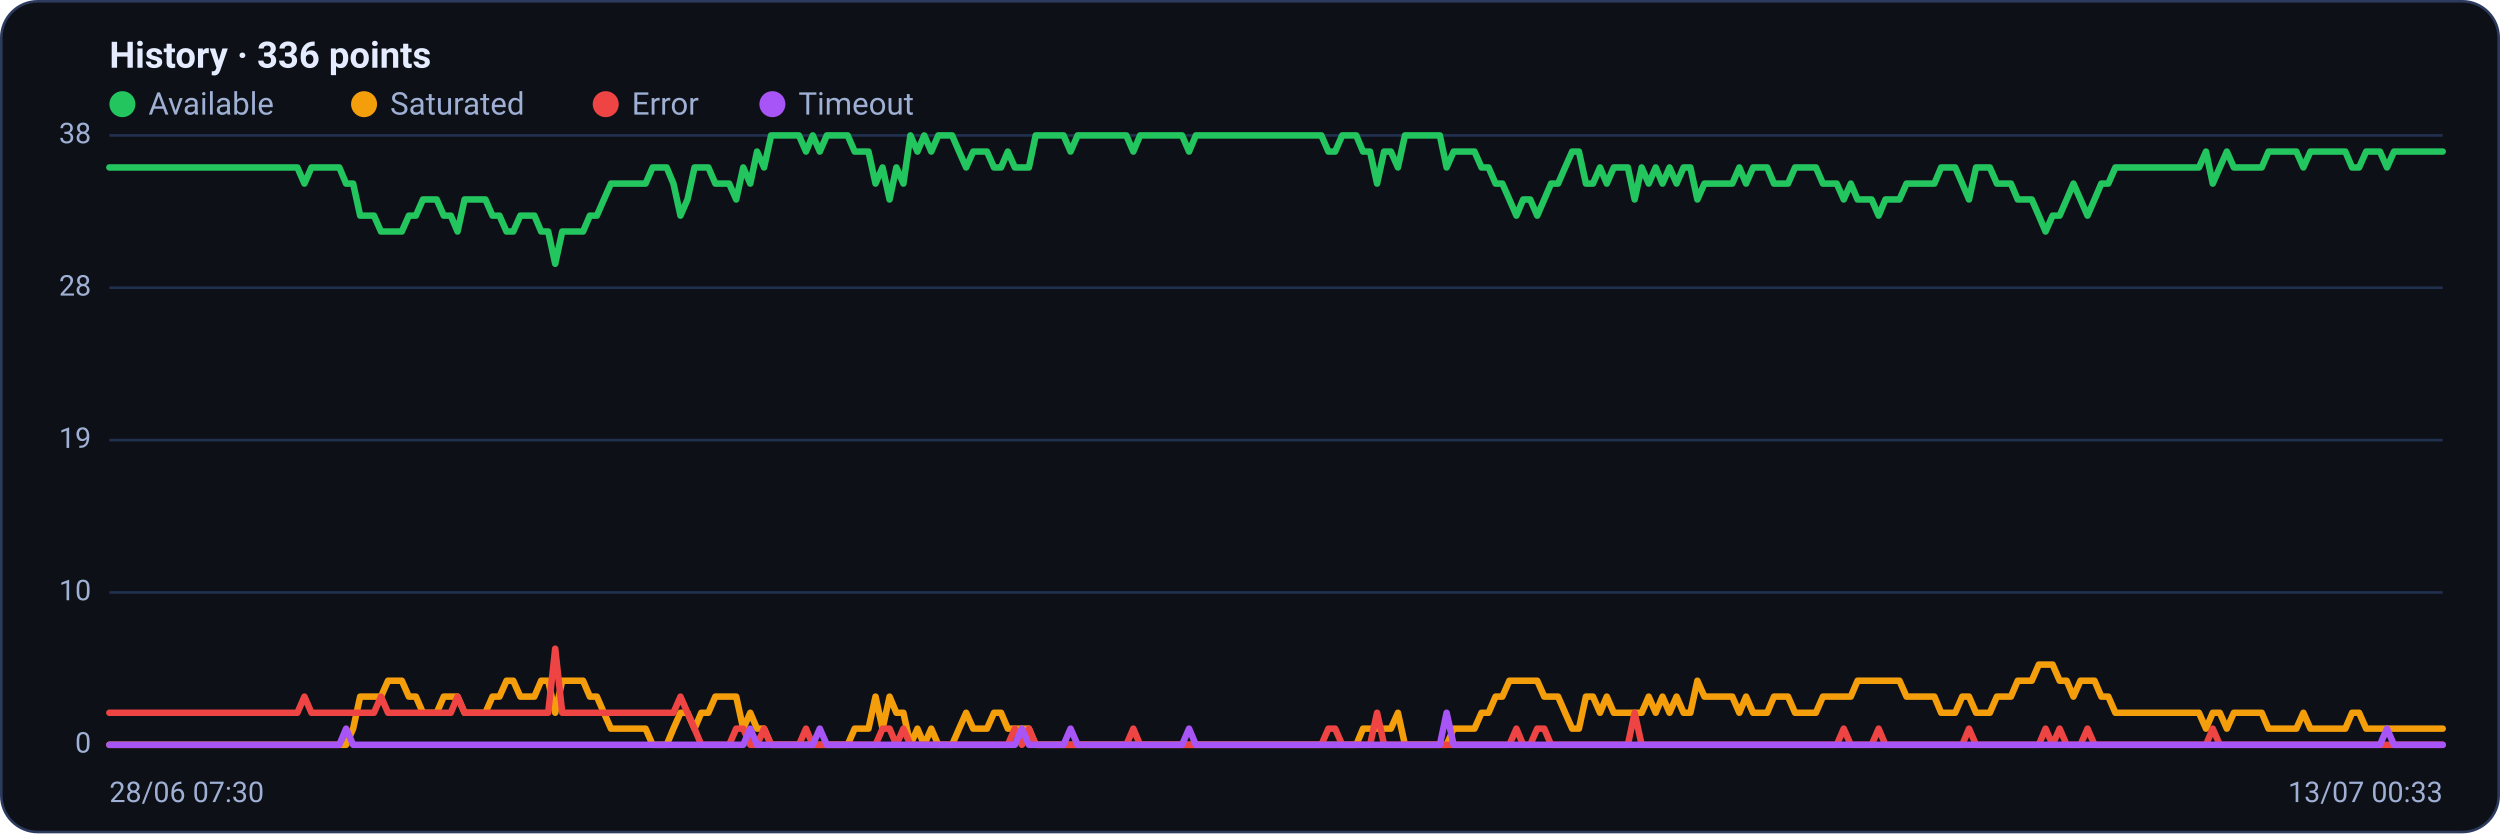
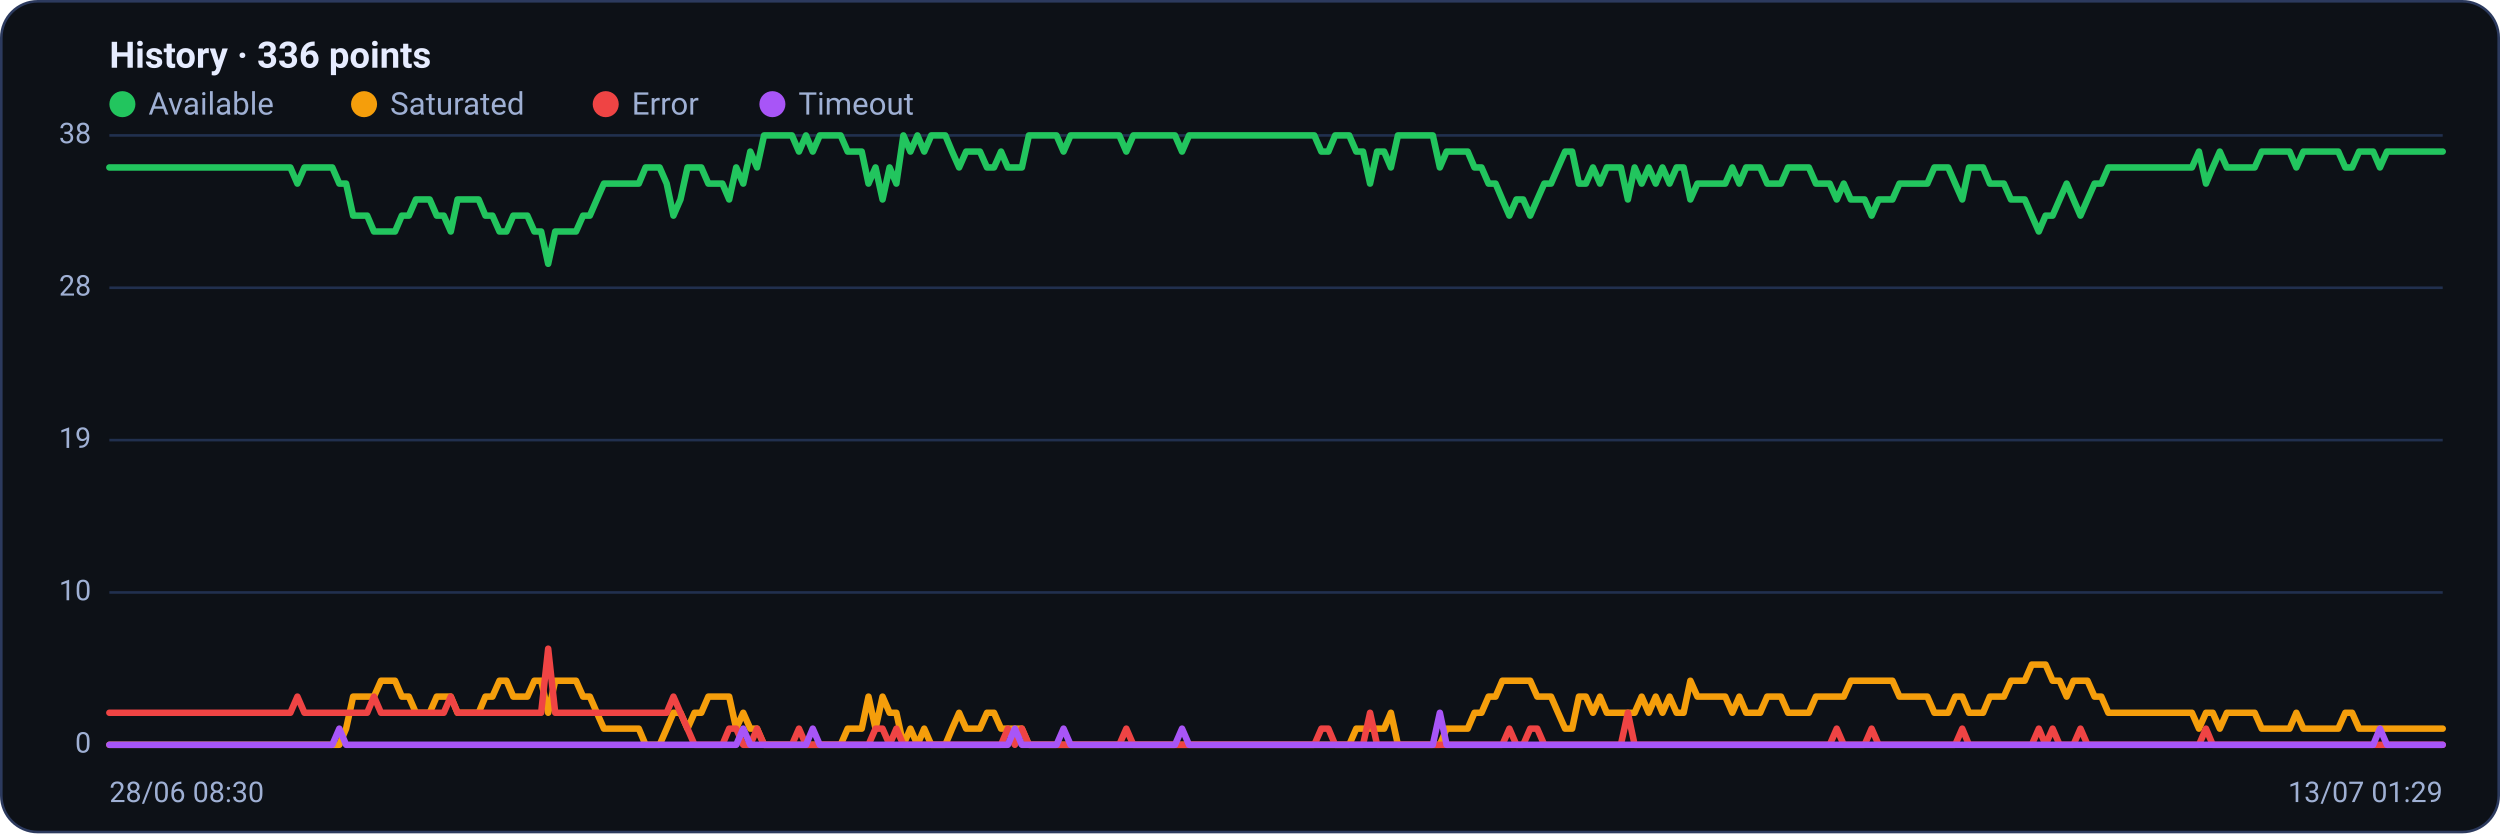
<svg xmlns="http://www.w3.org/2000/svg" viewBox="0 0 960 320" width="960" height="320" font-family="Segoe UI, system-ui, -apple-system, Roboto, Helvetica, Arial, sans-serif" role="img" aria-label="Availability history per region">
  <rect x="0.5" y="0.5" width="959" height="319" rx="14" fill="#0d1117" stroke="#2c3a5e" />
  <text x="42" y="26" font-size="14" font-weight="600" fill="#e6ecff">History · 336 points</text>
  <circle cx="47" cy="40" r="5" fill="#22c55e" />
  <text x="57" y="44" font-size="12" fill="#9fb0d4">Available</text>
  <circle cx="139.8" cy="40" r="5" fill="#f59e0b" />
  <text x="149.8" y="44" font-size="12" fill="#9fb0d4">Saturated</text>
  <circle cx="232.6" cy="40" r="5" fill="#ef4444" />
  <text x="242.6" y="44" font-size="12" fill="#9fb0d4">Error</text>
  <circle cx="296.6" cy="40" r="5" fill="#a855f7" />
  <text x="306.6" y="44" font-size="12" fill="#9fb0d4">Timeout</text>
  <line x1="42" y1="286.0" x2="938" y2="286.0" stroke="#21304f" stroke-width="1" />
  <text x="35" y="289.0" text-anchor="end" font-size="11" fill="#9fb0d4">0</text>
  <line x1="42" y1="227.5" x2="938" y2="227.5" stroke="#21304f" stroke-width="1" />
  <text x="35" y="230.5" text-anchor="end" font-size="11" fill="#9fb0d4">10</text>
  <line x1="42" y1="169.0" x2="938" y2="169.0" stroke="#21304f" stroke-width="1" />
  <text x="35" y="172.0" text-anchor="end" font-size="11" fill="#9fb0d4">19</text>
  <line x1="42" y1="110.5" x2="938" y2="110.5" stroke="#21304f" stroke-width="1" />
  <text x="35" y="113.5" text-anchor="end" font-size="11" fill="#9fb0d4">28</text>
  <line x1="42" y1="52.0" x2="938" y2="52.0" stroke="#21304f" stroke-width="1" />
  <text x="35" y="55.0" text-anchor="end" font-size="11" fill="#9fb0d4">38</text>
-   <polyline fill="none" stroke="#22c55e" stroke-width="2.5" stroke-linejoin="round" stroke-linecap="round" points="42.0,64.3 44.7,64.3 47.3,64.3 50.0,64.3 52.7,64.3 55.4,64.3 58.0,64.3 60.7,64.3 63.4,64.3 66.1,64.3 68.7,64.3 71.4,64.3 74.1,64.3 76.8,64.3 79.4,64.3 82.1,64.3 84.8,64.3 87.5,64.3 90.1,64.3 92.8,64.3 95.5,64.3 98.2,64.3 100.8,64.3 103.5,64.3 106.2,64.3 108.9,64.3 111.5,64.3 114.2,64.3 116.9,70.5 119.6,64.3 122.2,64.3 124.9,64.3 127.6,64.3 130.3,64.3 132.9,70.5 135.6,70.5 138.3,82.8 141.0,82.8 143.6,82.8 146.3,88.9 149.0,88.9 151.7,88.9 154.3,88.9 157.0,82.8 159.7,82.8 162.4,76.6 165.0,76.6 167.7,76.6 170.4,82.8 173.1,82.8 175.7,88.9 178.4,76.6 181.1,76.6 183.8,76.6 186.4,76.6 189.1,82.8 191.8,82.8 194.5,88.9 197.1,88.9 199.8,82.8 202.5,82.8 205.2,82.8 207.8,88.9 210.5,88.9 213.2,101.3 215.9,88.9 218.5,88.9 221.2,88.9 223.9,88.9 226.5,82.8 229.2,82.8 231.9,76.6 234.6,70.5 237.2,70.5 239.9,70.5 242.6,70.5 245.3,70.5 247.9,70.5 250.6,64.3 253.3,64.3 256.0,64.3 258.6,70.5 261.3,82.8 264.0,76.6 266.7,64.3 269.3,64.3 272.0,64.3 274.7,70.5 277.4,70.5 280.0,70.5 282.7,76.6 285.4,64.3 288.1,70.5 290.7,58.2 293.4,64.3 296.1,52.0 298.8,52.0 301.4,52.0 304.1,52.0 306.8,52.0 309.5,58.2 312.1,52.0 314.8,58.2 317.5,52.0 320.2,52.0 322.8,52.0 325.5,52.0 328.2,58.2 330.9,58.2 333.5,58.2 336.2,70.5 338.9,64.3 341.6,76.6 344.2,64.3 346.9,70.5 349.6,52.0 352.3,58.2 354.9,52.0 357.6,58.2 360.3,52.0 363.0,52.0 365.6,52.0 368.3,58.2 371.0,64.3 373.7,58.2 376.3,58.2 379.0,58.2 381.7,64.3 384.4,64.3 387.0,58.2 389.7,64.3 392.4,64.3 395.1,64.3 397.7,52.0 400.4,52.0 403.1,52.0 405.7,52.0 408.4,52.0 411.1,58.2 413.8,52.0 416.4,52.0 419.1,52.0 421.8,52.0 424.5,52.0 427.1,52.0 429.8,52.0 432.5,52.0 435.2,58.2 437.8,52.0 440.5,52.0 443.2,52.0 445.9,52.0 448.5,52.0 451.2,52.0 453.9,52.0 456.6,58.2 459.2,52.0 461.9,52.0 464.6,52.0 467.3,52.0 469.9,52.0 472.6,52.0 475.3,52.0 478.0,52.0 480.6,52.0 483.3,52.0 486.0,52.0 488.7,52.0 491.3,52.0 494.0,52.0 496.7,52.0 499.4,52.0 502.0,52.0 504.7,52.0 507.4,52.0 510.1,58.2 512.7,58.2 515.4,52.0 518.1,52.0 520.8,52.0 523.4,58.2 526.1,58.2 528.8,70.5 531.5,58.2 534.1,58.2 536.8,64.3 539.5,52.0 542.2,52.0 544.8,52.0 547.5,52.0 550.2,52.0 552.9,52.0 555.5,64.3 558.2,58.2 560.9,58.2 563.6,58.2 566.2,58.2 568.9,64.3 571.6,64.3 574.3,70.5 576.9,70.5 579.6,76.6 582.3,82.8 584.9,76.6 587.6,76.6 590.3,82.8 593.0,76.6 595.6,70.5 598.3,70.5 601.0,64.3 603.7,58.2 606.3,58.2 609.0,70.5 611.7,70.5 614.4,64.3 617.0,70.5 619.7,64.3 622.4,64.3 625.1,64.3 627.7,76.6 630.4,64.3 633.1,70.5 635.8,64.3 638.4,70.5 641.1,64.3 643.8,70.5 646.5,64.3 649.1,64.3 651.8,76.6 654.5,70.5 657.2,70.5 659.8,70.5 662.5,70.5 665.2,70.5 667.9,64.3 670.5,70.5 673.2,64.3 675.9,64.3 678.6,64.3 681.2,70.5 683.9,70.5 686.6,70.5 689.3,64.3 691.9,64.3 694.6,64.3 697.3,64.3 700.0,70.5 702.6,70.5 705.3,70.5 708.0,76.6 710.7,70.5 713.3,76.6 716.0,76.6 718.7,76.6 721.4,82.8 724.0,76.6 726.7,76.6 729.4,76.6 732.1,70.5 734.7,70.5 737.4,70.5 740.1,70.5 742.8,70.5 745.4,64.3 748.1,64.3 750.8,64.3 753.5,70.5 756.1,76.6 758.8,64.3 761.5,64.3 764.1,64.3 766.8,70.5 769.5,70.5 772.2,70.5 774.8,76.6 777.5,76.6 780.2,76.6 782.9,82.8 785.5,88.9 788.2,82.8 790.9,82.8 793.6,76.6 796.2,70.5 798.9,76.6 801.6,82.8 804.3,76.6 806.9,70.5 809.6,70.5 812.3,64.3 815.0,64.3 817.6,64.3 820.3,64.3 823.0,64.3 825.7,64.3 828.3,64.3 831.0,64.3 833.7,64.3 836.4,64.3 839.0,64.3 841.7,64.3 844.4,64.3 847.1,58.2 849.7,70.5 852.4,64.3 855.1,58.2 857.8,64.3 860.4,64.3 863.1,64.3 865.8,64.3 868.5,64.3 871.1,58.2 873.8,58.2 876.5,58.2 879.2,58.2 881.8,58.2 884.5,64.3 887.2,58.2 889.9,58.2 892.5,58.2 895.2,58.2 897.9,58.2 900.6,58.2 903.2,64.3 905.9,64.3 908.6,58.2 911.3,58.2 913.9,58.2 916.6,64.3 919.3,58.2 922.0,58.2 924.6,58.2 927.3,58.2 930.0,58.2 932.7,58.2 935.3,58.2 938.0,58.2" />
-   <polyline fill="none" stroke="#f59e0b" stroke-width="2.5" stroke-linejoin="round" stroke-linecap="round" points="42.0,286.0 44.7,286.0 47.3,286.0 50.0,286.0 52.7,286.0 55.4,286.0 58.0,286.0 60.7,286.0 63.4,286.0 66.1,286.0 68.7,286.0 71.4,286.0 74.1,286.0 76.8,286.0 79.4,286.0 82.1,286.0 84.8,286.0 87.5,286.0 90.1,286.0 92.8,286.0 95.5,286.0 98.2,286.0 100.8,286.0 103.5,286.0 106.2,286.0 108.9,286.0 111.5,286.0 114.2,286.0 116.9,286.0 119.6,286.0 122.2,286.0 124.9,286.0 127.6,286.0 130.3,286.0 132.9,286.0 135.6,279.8 138.3,267.5 141.0,267.5 143.6,267.5 146.3,267.5 149.0,261.4 151.7,261.4 154.3,261.4 157.0,267.5 159.7,267.5 162.4,273.7 165.0,273.7 167.7,273.7 170.4,267.5 173.1,267.5 175.7,267.5 178.4,273.7 181.1,273.7 183.8,273.7 186.4,273.7 189.1,267.5 191.8,267.5 194.5,261.4 197.1,261.4 199.8,267.5 202.5,267.5 205.2,267.5 207.8,261.4 210.5,261.4 213.2,273.7 215.9,261.4 218.5,261.4 221.2,261.4 223.9,261.4 226.5,267.5 229.2,267.5 231.9,273.7 234.6,279.8 237.2,279.8 239.9,279.8 242.6,279.8 245.3,279.8 247.9,279.8 250.6,286.0 253.3,286.0 256.0,286.0 258.6,279.8 261.3,273.7 264.0,273.7 266.7,279.8 269.3,273.7 272.0,273.7 274.7,267.5 277.4,267.5 280.0,267.5 282.7,267.5 285.4,279.8 288.1,273.7 290.7,279.8 293.4,279.8 296.1,286.0 298.8,286.0 301.4,286.0 304.1,286.0 306.8,286.0 309.5,286.0 312.1,286.0 314.8,286.0 317.5,286.0 320.2,286.0 322.8,286.0 325.5,286.0 328.2,279.8 330.9,279.8 333.5,279.8 336.2,267.5 338.9,279.8 341.6,267.5 344.2,273.7 346.9,273.7 349.6,286.0 352.3,279.8 354.9,286.0 357.6,279.8 360.3,286.0 363.0,286.0 365.6,286.0 368.3,279.8 371.0,273.7 373.7,279.8 376.3,279.8 379.0,279.8 381.7,273.7 384.4,273.7 387.0,279.8 389.7,279.8 392.4,279.8 395.1,279.8 397.7,286.0 400.4,286.0 403.1,286.0 405.7,286.0 408.4,286.0 411.1,286.0 413.8,286.0 416.4,286.0 419.1,286.0 421.8,286.0 424.5,286.0 427.1,286.0 429.8,286.0 432.5,286.0 435.2,286.0 437.8,286.0 440.5,286.0 443.2,286.0 445.9,286.0 448.5,286.0 451.2,286.0 453.9,286.0 456.6,286.0 459.2,286.0 461.9,286.0 464.6,286.0 467.3,286.0 469.9,286.0 472.6,286.0 475.3,286.0 478.0,286.0 480.6,286.0 483.3,286.0 486.0,286.0 488.7,286.0 491.3,286.0 494.0,286.0 496.7,286.0 499.4,286.0 502.0,286.0 504.7,286.0 507.4,286.0 510.1,286.0 512.7,286.0 515.4,286.0 518.1,286.0 520.8,286.0 523.4,279.8 526.1,279.8 528.8,279.8 531.5,279.8 534.1,279.8 536.8,273.7 539.5,286.0 542.2,286.0 544.8,286.0 547.5,286.0 550.2,286.0 552.9,286.0 555.5,286.0 558.2,279.8 560.9,279.8 563.6,279.8 566.2,279.8 568.9,273.7 571.6,273.7 574.3,267.5 576.9,267.5 579.6,261.4 582.3,261.4 584.9,261.4 587.6,261.4 590.3,261.4 593.0,267.5 595.6,267.5 598.3,267.5 601.0,273.7 603.7,279.8 606.3,279.8 609.0,267.5 611.7,267.5 614.4,273.7 617.0,267.5 619.7,273.7 622.4,273.7 625.1,273.7 627.7,273.7 630.4,273.7 633.1,267.5 635.8,273.7 638.4,267.5 641.1,273.7 643.8,267.5 646.5,273.7 649.1,273.7 651.8,261.4 654.5,267.5 657.2,267.5 659.8,267.5 662.5,267.5 665.2,267.5 667.9,273.7 670.5,267.5 673.2,273.7 675.9,273.7 678.6,273.7 681.2,267.5 683.9,267.5 686.6,267.5 689.3,273.7 691.9,273.7 694.6,273.7 697.3,273.7 700.0,267.5 702.6,267.5 705.3,267.5 708.0,267.5 710.7,267.5 713.3,261.4 716.0,261.4 718.7,261.4 721.4,261.4 724.0,261.4 726.7,261.4 729.4,261.4 732.1,267.5 734.7,267.5 737.4,267.5 740.1,267.5 742.8,267.5 745.4,273.7 748.1,273.7 750.8,273.7 753.5,267.5 756.1,267.5 758.8,273.7 761.5,273.7 764.1,273.7 766.8,267.5 769.5,267.5 772.2,267.5 774.8,261.4 777.5,261.4 780.2,261.4 782.9,255.2 785.5,255.2 788.2,255.2 790.9,261.4 793.6,261.4 796.2,267.5 798.9,261.4 801.6,261.4 804.3,261.4 806.9,267.5 809.6,267.5 812.3,273.7 815.0,273.7 817.6,273.7 820.3,273.7 823.0,273.7 825.7,273.7 828.3,273.7 831.0,273.7 833.7,273.7 836.4,273.7 839.0,273.7 841.7,273.7 844.4,273.7 847.1,279.8 849.7,273.7 852.4,273.7 855.1,279.8 857.8,273.7 860.4,273.7 863.1,273.7 865.8,273.7 868.5,273.7 871.1,279.8 873.8,279.8 876.5,279.8 879.2,279.8 881.8,279.8 884.5,273.7 887.2,279.8 889.9,279.8 892.5,279.8 895.2,279.8 897.9,279.8 900.6,279.8 903.2,273.7 905.9,273.7 908.6,279.8 911.3,279.8 913.9,279.8 916.6,279.8 919.3,279.8 922.0,279.8 924.6,279.8 927.3,279.8 930.0,279.8 932.7,279.8 935.3,279.8 938.0,279.8" />
-   <polyline fill="none" stroke="#ef4444" stroke-width="2.5" stroke-linejoin="round" stroke-linecap="round" points="42.0,273.7 44.7,273.7 47.3,273.7 50.0,273.7 52.7,273.7 55.4,273.7 58.0,273.7 60.7,273.7 63.4,273.7 66.1,273.7 68.7,273.7 71.4,273.7 74.1,273.7 76.8,273.7 79.4,273.7 82.1,273.7 84.8,273.7 87.5,273.7 90.1,273.7 92.8,273.7 95.5,273.7 98.2,273.7 100.8,273.7 103.5,273.7 106.2,273.7 108.9,273.7 111.5,273.7 114.2,273.7 116.9,267.5 119.6,273.7 122.2,273.7 124.9,273.7 127.6,273.7 130.3,273.7 132.9,273.7 135.6,273.7 138.3,273.7 141.0,273.7 143.6,273.7 146.3,267.5 149.0,273.7 151.7,273.7 154.3,273.7 157.0,273.7 159.7,273.7 162.4,273.7 165.0,273.7 167.7,273.7 170.4,273.7 173.1,273.7 175.7,267.5 178.4,273.7 181.1,273.7 183.8,273.7 186.4,273.7 189.1,273.7 191.8,273.7 194.5,273.7 197.1,273.7 199.8,273.7 202.5,273.7 205.2,273.7 207.8,273.7 210.5,273.7 213.2,249.1 215.9,273.7 218.5,273.7 221.2,273.7 223.9,273.7 226.5,273.7 229.2,273.7 231.9,273.7 234.6,273.7 237.2,273.7 239.9,273.7 242.6,273.7 245.3,273.7 247.9,273.7 250.6,273.7 253.3,273.7 256.0,273.7 258.6,273.7 261.3,267.5 264.0,273.7 266.7,279.8 269.3,286.0 272.0,286.0 274.7,286.0 277.4,286.0 280.0,286.0 282.7,279.8 285.4,279.8 288.1,286.0 290.7,286.0 293.4,279.8 296.1,286.0 298.8,286.0 301.4,286.0 304.1,286.0 306.8,286.0 309.5,279.8 312.1,286.0 314.8,286.0 317.5,286.0 320.2,286.0 322.8,286.0 325.5,286.0 328.2,286.0 330.9,286.0 333.5,286.0 336.2,286.0 338.9,279.8 341.6,279.8 344.2,286.0 346.9,279.8 349.6,286.0 352.3,286.0 354.9,286.0 357.6,286.0 360.3,286.0 363.0,286.0 365.6,286.0 368.3,286.0 371.0,286.0 373.7,286.0 376.3,286.0 379.0,286.0 381.7,286.0 384.4,286.0 387.0,286.0 389.7,279.8 392.4,286.0 395.1,279.8 397.7,286.0 400.4,286.0 403.1,286.0 405.7,286.0 408.4,286.0 411.1,286.0 413.8,286.0 416.4,286.0 419.1,286.0 421.8,286.0 424.5,286.0 427.1,286.0 429.8,286.0 432.5,286.0 435.2,279.8 437.8,286.0 440.5,286.0 443.2,286.0 445.9,286.0 448.5,286.0 451.2,286.0 453.9,286.0 456.6,286.0 459.2,286.0 461.9,286.0 464.6,286.0 467.3,286.0 469.9,286.0 472.6,286.0 475.3,286.0 478.0,286.0 480.6,286.0 483.3,286.0 486.0,286.0 488.7,286.0 491.3,286.0 494.0,286.0 496.7,286.0 499.4,286.0 502.0,286.0 504.7,286.0 507.4,286.0 510.1,279.8 512.7,279.8 515.4,286.0 518.1,286.0 520.8,286.0 523.4,286.0 526.1,286.0 528.8,273.7 531.5,286.0 534.1,286.0 536.8,286.0 539.5,286.0 542.2,286.0 544.8,286.0 547.5,286.0 550.2,286.0 552.9,286.0 555.5,286.0 558.2,286.0 560.9,286.0 563.6,286.0 566.2,286.0 568.9,286.0 571.6,286.0 574.3,286.0 576.9,286.0 579.6,286.0 582.3,279.8 584.9,286.0 587.6,286.0 590.3,279.8 593.0,279.8 595.6,286.0 598.3,286.0 601.0,286.0 603.7,286.0 606.3,286.0 609.0,286.0 611.7,286.0 614.4,286.0 617.0,286.0 619.7,286.0 622.4,286.0 625.1,286.0 627.7,273.7 630.4,286.0 633.1,286.0 635.8,286.0 638.4,286.0 641.1,286.0 643.8,286.0 646.5,286.0 649.1,286.0 651.8,286.0 654.5,286.0 657.2,286.0 659.8,286.0 662.5,286.0 665.2,286.0 667.9,286.0 670.5,286.0 673.2,286.0 675.9,286.0 678.6,286.0 681.2,286.0 683.9,286.0 686.6,286.0 689.3,286.0 691.9,286.0 694.6,286.0 697.3,286.0 700.0,286.0 702.6,286.0 705.3,286.0 708.0,279.8 710.7,286.0 713.3,286.0 716.0,286.0 718.7,286.0 721.4,279.8 724.0,286.0 726.7,286.0 729.4,286.0 732.1,286.0 734.7,286.0 737.4,286.0 740.1,286.0 742.8,286.0 745.4,286.0 748.1,286.0 750.8,286.0 753.5,286.0 756.1,279.8 758.8,286.0 761.5,286.0 764.1,286.0 766.8,286.0 769.5,286.0 772.2,286.0 774.8,286.0 777.5,286.0 780.2,286.0 782.9,286.0 785.5,279.8 788.2,286.0 790.9,279.8 793.6,286.0 796.2,286.0 798.9,286.0 801.6,279.8 804.3,286.0 806.9,286.0 809.6,286.0 812.3,286.0 815.0,286.0 817.6,286.0 820.3,286.0 823.0,286.0 825.7,286.0 828.3,286.0 831.0,286.0 833.7,286.0 836.4,286.0 839.0,286.0 841.7,286.0 844.4,286.0 847.1,286.0 849.7,279.8 852.4,286.0 855.1,286.0 857.8,286.0 860.4,286.0 863.1,286.0 865.8,286.0 868.5,286.0 871.1,286.0 873.8,286.0 876.5,286.0 879.2,286.0 881.8,286.0 884.5,286.0 887.2,286.0 889.9,286.0 892.5,286.0 895.2,286.0 897.9,286.0 900.6,286.0 903.2,286.0 905.9,286.0 908.6,286.0 911.3,286.0 913.9,286.0 916.6,286.0 919.3,286.0 922.0,286.0 924.6,286.0 927.3,286.0 930.0,286.0 932.7,286.0 935.3,286.0 938.0,286.0" />
-   <polyline fill="none" stroke="#a855f7" stroke-width="2.5" stroke-linejoin="round" stroke-linecap="round" points="42.0,286.0 44.7,286.0 47.3,286.0 50.0,286.0 52.7,286.0 55.4,286.0 58.0,286.0 60.7,286.0 63.4,286.0 66.1,286.0 68.7,286.0 71.4,286.0 74.1,286.0 76.8,286.0 79.4,286.0 82.1,286.0 84.8,286.0 87.5,286.0 90.1,286.0 92.8,286.0 95.5,286.0 98.2,286.0 100.8,286.0 103.5,286.0 106.2,286.0 108.9,286.0 111.5,286.0 114.2,286.0 116.9,286.0 119.6,286.0 122.2,286.0 124.9,286.0 127.6,286.0 130.3,286.0 132.9,279.8 135.6,286.0 138.3,286.0 141.0,286.0 143.6,286.0 146.3,286.0 149.0,286.0 151.7,286.0 154.3,286.0 157.0,286.0 159.7,286.0 162.4,286.0 165.0,286.0 167.7,286.0 170.4,286.0 173.1,286.0 175.7,286.0 178.4,286.0 181.1,286.0 183.8,286.0 186.4,286.0 189.1,286.0 191.8,286.0 194.5,286.0 197.1,286.0 199.8,286.0 202.5,286.0 205.2,286.0 207.8,286.0 210.5,286.0 213.2,286.0 215.9,286.0 218.5,286.0 221.2,286.0 223.9,286.0 226.5,286.0 229.2,286.0 231.9,286.0 234.6,286.0 237.2,286.0 239.9,286.0 242.6,286.0 245.3,286.0 247.9,286.0 250.6,286.0 253.3,286.0 256.0,286.0 258.6,286.0 261.3,286.0 264.0,286.0 266.7,286.0 269.3,286.0 272.0,286.0 274.7,286.0 277.4,286.0 280.0,286.0 282.7,286.0 285.4,286.0 288.1,279.8 290.7,286.0 293.4,286.0 296.1,286.0 298.8,286.0 301.4,286.0 304.1,286.0 306.8,286.0 309.5,286.0 312.1,286.0 314.8,279.8 317.5,286.0 320.2,286.0 322.8,286.0 325.5,286.0 328.2,286.0 330.9,286.0 333.5,286.0 336.2,286.0 338.9,286.0 341.6,286.0 344.2,286.0 346.9,286.0 349.6,286.0 352.3,286.0 354.9,286.0 357.6,286.0 360.3,286.0 363.0,286.0 365.6,286.0 368.3,286.0 371.0,286.0 373.7,286.0 376.3,286.0 379.0,286.0 381.7,286.0 384.4,286.0 387.0,286.0 389.7,286.0 392.4,279.8 395.1,286.0 397.7,286.0 400.4,286.0 403.1,286.0 405.7,286.0 408.4,286.0 411.1,279.8 413.8,286.0 416.4,286.0 419.1,286.0 421.8,286.0 424.5,286.0 427.1,286.0 429.8,286.0 432.5,286.0 435.2,286.0 437.8,286.0 440.5,286.0 443.2,286.0 445.9,286.0 448.5,286.0 451.2,286.0 453.9,286.0 456.6,279.8 459.2,286.0 461.9,286.0 464.6,286.0 467.3,286.0 469.9,286.0 472.6,286.0 475.3,286.0 478.0,286.0 480.6,286.0 483.3,286.0 486.0,286.0 488.7,286.0 491.3,286.0 494.0,286.0 496.7,286.0 499.4,286.0 502.0,286.0 504.7,286.0 507.4,286.0 510.1,286.0 512.7,286.0 515.4,286.0 518.1,286.0 520.8,286.0 523.4,286.0 526.1,286.0 528.8,286.0 531.5,286.0 534.1,286.0 536.8,286.0 539.5,286.0 542.2,286.0 544.8,286.0 547.5,286.0 550.2,286.0 552.9,286.0 555.5,273.7 558.2,286.0 560.9,286.0 563.6,286.0 566.2,286.0 568.9,286.0 571.6,286.0 574.3,286.0 576.9,286.0 579.6,286.0 582.3,286.0 584.9,286.0 587.6,286.0 590.3,286.0 593.0,286.0 595.6,286.0 598.3,286.0 601.0,286.0 603.7,286.0 606.3,286.0 609.0,286.0 611.7,286.0 614.4,286.0 617.0,286.0 619.7,286.0 622.4,286.0 625.1,286.0 627.7,286.0 630.4,286.0 633.1,286.0 635.8,286.0 638.4,286.0 641.1,286.0 643.8,286.0 646.5,286.0 649.1,286.0 651.8,286.0 654.5,286.0 657.2,286.0 659.8,286.0 662.5,286.0 665.2,286.0 667.9,286.0 670.5,286.0 673.2,286.0 675.9,286.0 678.6,286.0 681.2,286.0 683.9,286.0 686.6,286.0 689.3,286.0 691.9,286.0 694.6,286.0 697.3,286.0 700.0,286.0 702.6,286.0 705.3,286.0 708.0,286.0 710.7,286.0 713.3,286.0 716.0,286.0 718.7,286.0 721.4,286.0 724.0,286.0 726.7,286.0 729.4,286.0 732.1,286.0 734.7,286.0 737.4,286.0 740.1,286.0 742.8,286.0 745.4,286.0 748.1,286.0 750.8,286.0 753.5,286.0 756.1,286.0 758.8,286.0 761.5,286.0 764.1,286.0 766.8,286.0 769.5,286.0 772.2,286.0 774.8,286.0 777.5,286.0 780.2,286.0 782.9,286.0 785.5,286.0 788.2,286.0 790.9,286.0 793.6,286.0 796.2,286.0 798.9,286.0 801.6,286.0 804.3,286.0 806.9,286.0 809.6,286.0 812.3,286.0 815.0,286.0 817.6,286.0 820.3,286.0 823.0,286.0 825.7,286.0 828.3,286.0 831.0,286.0 833.7,286.0 836.4,286.0 839.0,286.0 841.7,286.0 844.4,286.0 847.1,286.0 849.7,286.0 852.4,286.0 855.1,286.0 857.8,286.0 860.4,286.0 863.1,286.0 865.8,286.0 868.5,286.0 871.1,286.0 873.8,286.0 876.5,286.0 879.2,286.0 881.8,286.0 884.5,286.0 887.2,286.0 889.9,286.0 892.5,286.0 895.2,286.0 897.9,286.0 900.6,286.0 903.2,286.0 905.9,286.0 908.6,286.0 911.3,286.0 913.9,286.0 916.6,279.8 919.3,286.0 922.0,286.0 924.6,286.0 927.3,286.0 930.0,286.0 932.7,286.0 935.3,286.0 938.0,286.0" />
-   <text x="42" y="308" font-size="11" fill="#9fb0d4">28/06 07:30</text>
-   <text x="938" y="308" text-anchor="end" font-size="11" fill="#9fb0d4">13/07 00:33</text>
+   <polyline fill="none" stroke="#22c55e" stroke-width="2.5" stroke-linejoin="round" stroke-linecap="round" points="42.0,64.3 44.7,64.3 47.3,64.3 50.0,64.3 52.7,64.3 55.4,64.3 58.0,64.3 60.7,64.3 63.4,64.3 66.1,64.3 68.7,64.3 71.4,64.3 74.1,64.3 76.8,64.3 79.4,64.3 82.1,64.3 84.8,64.3 87.5,64.3 90.1,64.3 92.8,64.3 95.5,64.3 98.2,64.3 100.8,64.3 103.5,64.3 106.2,64.3 108.9,64.3 111.5,64.3 114.2,70.5 116.9,64.3 119.6,64.3 122.2,64.3 124.9,64.3 127.6,64.3 130.3,70.5 132.9,70.5 135.6,82.8 138.3,82.8 141.0,82.8 143.6,88.9 146.3,88.9 149.0,88.9 151.7,88.9 154.3,82.8 157.0,82.8 159.7,76.6 162.4,76.6 165.0,76.6 167.7,82.8 170.4,82.8 173.1,88.9 175.7,76.6 178.4,76.6 181.1,76.6 183.8,76.6 186.4,82.8 189.1,82.8 191.8,88.9 194.5,88.9 197.1,82.8 199.8,82.8 202.5,82.8 205.2,88.9 207.8,88.9 210.5,101.3 213.2,88.9 215.9,88.9 218.5,88.9 221.2,88.9 223.9,82.8 226.5,82.8 229.2,76.6 231.9,70.5 234.6,70.5 237.2,70.5 239.9,70.5 242.6,70.5 245.3,70.5 247.9,64.3 250.6,64.3 253.3,64.3 256.0,70.5 258.6,82.8 261.3,76.6 264.0,64.3 266.7,64.3 269.3,64.3 272.0,70.5 274.7,70.5 277.4,70.5 280.0,76.6 282.7,64.3 285.4,70.5 288.1,58.2 290.7,64.3 293.4,52.0 296.1,52.0 298.8,52.0 301.4,52.0 304.1,52.0 306.8,58.2 309.5,52.0 312.1,58.2 314.8,52.0 317.5,52.0 320.2,52.0 322.8,52.0 325.5,58.2 328.2,58.2 330.9,58.2 333.5,70.5 336.2,64.3 338.9,76.6 341.6,64.3 344.2,70.5 346.9,52.0 349.6,58.2 352.3,52.0 354.9,58.2 357.6,52.0 360.3,52.0 363.0,52.0 365.6,58.2 368.3,64.3 371.0,58.2 373.7,58.2 376.3,58.2 379.0,64.3 381.7,64.3 384.4,58.2 387.0,64.3 389.7,64.3 392.4,64.3 395.1,52.0 397.7,52.0 400.4,52.0 403.1,52.0 405.7,52.0 408.4,58.2 411.1,52.0 413.8,52.0 416.4,52.0 419.1,52.0 421.8,52.0 424.5,52.0 427.1,52.0 429.8,52.0 432.5,58.2 435.2,52.0 437.8,52.0 440.5,52.0 443.2,52.0 445.9,52.0 448.5,52.0 451.2,52.0 453.9,58.2 456.6,52.0 459.2,52.0 461.9,52.0 464.6,52.0 467.3,52.0 469.9,52.0 472.6,52.0 475.3,52.0 478.0,52.0 480.6,52.0 483.3,52.0 486.0,52.0 488.7,52.0 491.3,52.0 494.0,52.0 496.7,52.0 499.4,52.0 502.0,52.0 504.7,52.0 507.4,58.2 510.1,58.2 512.7,52.0 515.4,52.0 518.1,52.0 520.8,58.2 523.4,58.2 526.1,70.5 528.8,58.2 531.5,58.2 534.1,64.3 536.8,52.0 539.5,52.0 542.2,52.0 544.8,52.0 547.5,52.0 550.2,52.0 552.9,64.3 555.5,58.2 558.2,58.2 560.9,58.2 563.6,58.2 566.2,64.3 568.9,64.3 571.6,70.5 574.3,70.5 576.9,76.6 579.6,82.8 582.3,76.6 584.9,76.6 587.6,82.8 590.3,76.6 593.0,70.5 595.6,70.5 598.3,64.3 601.0,58.2 603.7,58.2 606.3,70.5 609.0,70.5 611.7,64.3 614.4,70.5 617.0,64.3 619.7,64.3 622.4,64.3 625.1,76.6 627.7,64.3 630.4,70.5 633.1,64.3 635.8,70.5 638.4,64.3 641.1,70.5 643.8,64.3 646.5,64.3 649.1,76.6 651.8,70.5 654.5,70.5 657.2,70.5 659.8,70.5 662.5,70.5 665.2,64.3 667.9,70.5 670.5,64.3 673.2,64.3 675.9,64.3 678.6,70.5 681.2,70.5 683.9,70.5 686.6,64.3 689.3,64.3 691.9,64.3 694.6,64.3 697.3,70.5 700.0,70.5 702.6,70.5 705.3,76.6 708.0,70.5 710.7,76.6 713.3,76.6 716.0,76.6 718.7,82.8 721.4,76.6 724.0,76.6 726.7,76.6 729.4,70.5 732.1,70.5 734.7,70.5 737.4,70.5 740.1,70.5 742.8,64.3 745.4,64.3 748.1,64.3 750.8,70.5 753.5,76.6 756.1,64.3 758.8,64.3 761.5,64.3 764.1,70.5 766.8,70.5 769.5,70.5 772.2,76.6 774.8,76.6 777.5,76.6 780.2,82.8 782.9,88.9 785.5,82.8 788.2,82.8 790.9,76.6 793.6,70.5 796.2,76.6 798.9,82.8 801.6,76.6 804.3,70.5 806.9,70.5 809.6,64.3 812.3,64.3 815.0,64.3 817.6,64.3 820.3,64.3 823.0,64.3 825.7,64.3 828.3,64.3 831.0,64.3 833.7,64.3 836.4,64.3 839.0,64.3 841.7,64.3 844.4,58.2 847.1,70.5 849.7,64.3 852.4,58.2 855.1,64.3 857.8,64.3 860.4,64.3 863.1,64.3 865.8,64.3 868.5,58.2 871.1,58.2 873.8,58.2 876.5,58.2 879.2,58.2 881.8,64.3 884.5,58.2 887.2,58.2 889.9,58.2 892.5,58.2 895.2,58.2 897.9,58.2 900.6,64.3 903.2,64.3 905.9,58.2 908.6,58.2 911.3,58.2 913.9,64.3 916.6,58.2 919.3,58.2 922.0,58.2 924.6,58.2 927.3,58.2 930.0,58.2 932.7,58.2 935.3,58.2 938.0,58.2" />
+   <polyline fill="none" stroke="#f59e0b" stroke-width="2.5" stroke-linejoin="round" stroke-linecap="round" points="42.0,286.0 44.7,286.0 47.3,286.0 50.0,286.0 52.7,286.0 55.4,286.0 58.0,286.0 60.7,286.0 63.4,286.0 66.1,286.0 68.7,286.0 71.4,286.0 74.1,286.0 76.8,286.0 79.4,286.0 82.1,286.0 84.8,286.0 87.5,286.0 90.1,286.0 92.8,286.0 95.5,286.0 98.2,286.0 100.8,286.0 103.5,286.0 106.2,286.0 108.9,286.0 111.5,286.0 114.2,286.0 116.9,286.0 119.6,286.0 122.2,286.0 124.9,286.0 127.6,286.0 130.3,286.0 132.9,279.8 135.6,267.5 138.3,267.5 141.0,267.5 143.6,267.5 146.3,261.4 149.0,261.4 151.7,261.4 154.3,267.5 157.0,267.5 159.7,273.7 162.4,273.7 165.0,273.7 167.7,267.5 170.4,267.5 173.1,267.5 175.7,273.7 178.4,273.7 181.1,273.7 183.8,273.7 186.4,267.5 189.1,267.5 191.8,261.4 194.5,261.4 197.1,267.5 199.8,267.5 202.5,267.5 205.2,261.4 207.8,261.4 210.5,273.7 213.2,261.4 215.9,261.4 218.5,261.4 221.2,261.4 223.9,267.5 226.5,267.5 229.2,273.7 231.9,279.8 234.6,279.8 237.2,279.8 239.9,279.8 242.6,279.8 245.3,279.8 247.9,286.0 250.6,286.0 253.3,286.0 256.0,279.8 258.6,273.7 261.3,273.7 264.0,279.8 266.7,273.7 269.3,273.7 272.0,267.5 274.7,267.5 277.4,267.5 280.0,267.5 282.7,279.8 285.4,273.7 288.1,279.8 290.7,279.8 293.4,286.0 296.1,286.0 298.8,286.0 301.4,286.0 304.1,286.0 306.8,286.0 309.5,286.0 312.1,286.0 314.8,286.0 317.5,286.0 320.2,286.0 322.8,286.0 325.5,279.8 328.2,279.8 330.9,279.8 333.5,267.5 336.2,279.8 338.9,267.5 341.6,273.7 344.2,273.7 346.9,286.0 349.6,279.8 352.3,286.0 354.9,279.8 357.6,286.0 360.3,286.0 363.0,286.0 365.6,279.8 368.3,273.7 371.0,279.8 373.7,279.8 376.3,279.8 379.0,273.7 381.7,273.7 384.4,279.8 387.0,279.8 389.7,279.8 392.4,279.8 395.1,286.0 397.7,286.0 400.4,286.0 403.1,286.0 405.7,286.0 408.4,286.0 411.1,286.0 413.8,286.0 416.4,286.0 419.1,286.0 421.8,286.0 424.5,286.0 427.1,286.0 429.8,286.0 432.5,286.0 435.2,286.0 437.8,286.0 440.5,286.0 443.2,286.0 445.9,286.0 448.5,286.0 451.2,286.0 453.9,286.0 456.6,286.0 459.2,286.0 461.9,286.0 464.6,286.0 467.3,286.0 469.9,286.0 472.6,286.0 475.3,286.0 478.0,286.0 480.6,286.0 483.3,286.0 486.0,286.0 488.7,286.0 491.3,286.0 494.0,286.0 496.7,286.0 499.4,286.0 502.0,286.0 504.7,286.0 507.4,286.0 510.1,286.0 512.7,286.0 515.4,286.0 518.1,286.0 520.8,279.8 523.4,279.8 526.1,279.8 528.8,279.8 531.5,279.8 534.1,273.7 536.8,286.0 539.5,286.0 542.2,286.0 544.8,286.0 547.5,286.0 550.2,286.0 552.9,286.0 555.5,279.8 558.2,279.8 560.9,279.8 563.6,279.8 566.2,273.7 568.9,273.7 571.6,267.5 574.3,267.5 576.9,261.4 579.6,261.4 582.3,261.4 584.9,261.4 587.6,261.4 590.3,267.5 593.0,267.5 595.6,267.5 598.3,273.7 601.0,279.8 603.7,279.8 606.3,267.5 609.0,267.5 611.7,273.7 614.4,267.5 617.0,273.7 619.7,273.7 622.4,273.7 625.1,273.7 627.7,273.7 630.4,267.5 633.1,273.7 635.8,267.5 638.4,273.7 641.1,267.5 643.8,273.7 646.5,273.7 649.1,261.4 651.8,267.5 654.5,267.5 657.2,267.5 659.8,267.5 662.5,267.5 665.2,273.7 667.9,267.5 670.5,273.7 673.2,273.7 675.9,273.7 678.6,267.5 681.2,267.5 683.9,267.5 686.6,273.7 689.3,273.7 691.9,273.7 694.6,273.7 697.3,267.5 700.0,267.5 702.6,267.5 705.3,267.5 708.0,267.5 710.7,261.4 713.3,261.4 716.0,261.4 718.7,261.4 721.4,261.4 724.0,261.4 726.7,261.4 729.4,267.5 732.1,267.5 734.7,267.5 737.4,267.5 740.1,267.5 742.8,273.7 745.4,273.7 748.1,273.7 750.8,267.5 753.5,267.5 756.1,273.7 758.8,273.7 761.5,273.7 764.1,267.5 766.8,267.5 769.5,267.5 772.2,261.4 774.8,261.4 777.5,261.4 780.2,255.2 782.9,255.2 785.5,255.2 788.2,261.4 790.9,261.4 793.6,267.5 796.2,261.4 798.9,261.4 801.6,261.4 804.3,267.5 806.9,267.5 809.6,273.7 812.3,273.7 815.0,273.7 817.6,273.7 820.3,273.7 823.0,273.7 825.7,273.7 828.3,273.7 831.0,273.7 833.7,273.7 836.4,273.7 839.0,273.7 841.7,273.7 844.4,279.8 847.1,273.7 849.7,273.7 852.4,279.8 855.1,273.7 857.8,273.7 860.4,273.7 863.1,273.7 865.8,273.7 868.5,279.8 871.1,279.8 873.8,279.8 876.5,279.8 879.2,279.8 881.8,273.7 884.5,279.8 887.2,279.8 889.9,279.8 892.5,279.8 895.2,279.8 897.9,279.8 900.6,273.7 903.2,273.7 905.9,279.8 908.6,279.8 911.3,279.8 913.9,279.8 916.6,279.8 919.3,279.8 922.0,279.8 924.6,279.8 927.3,279.8 930.0,279.8 932.7,279.8 935.3,279.8 938.0,279.8" />
+   <polyline fill="none" stroke="#ef4444" stroke-width="2.5" stroke-linejoin="round" stroke-linecap="round" points="42.0,273.7 44.7,273.7 47.3,273.7 50.0,273.7 52.7,273.7 55.4,273.7 58.0,273.7 60.7,273.7 63.4,273.7 66.1,273.7 68.7,273.7 71.4,273.7 74.1,273.7 76.8,273.7 79.4,273.7 82.1,273.7 84.8,273.7 87.5,273.7 90.1,273.7 92.8,273.7 95.5,273.7 98.2,273.7 100.8,273.7 103.5,273.7 106.2,273.7 108.9,273.7 111.5,273.7 114.2,267.5 116.9,273.7 119.6,273.7 122.2,273.7 124.9,273.7 127.6,273.7 130.3,273.7 132.9,273.7 135.6,273.7 138.3,273.7 141.0,273.7 143.6,267.5 146.3,273.7 149.0,273.7 151.7,273.7 154.3,273.7 157.0,273.7 159.7,273.7 162.4,273.7 165.0,273.7 167.7,273.7 170.4,273.7 173.1,267.5 175.7,273.7 178.4,273.7 181.1,273.7 183.8,273.7 186.4,273.7 189.1,273.7 191.8,273.7 194.5,273.7 197.1,273.7 199.8,273.7 202.5,273.7 205.2,273.7 207.8,273.7 210.5,249.1 213.2,273.7 215.9,273.7 218.5,273.7 221.2,273.7 223.9,273.7 226.5,273.7 229.2,273.7 231.9,273.7 234.6,273.7 237.2,273.7 239.9,273.7 242.6,273.7 245.3,273.7 247.9,273.7 250.6,273.7 253.3,273.7 256.0,273.7 258.6,267.5 261.3,273.7 264.0,279.8 266.7,286.0 269.3,286.0 272.0,286.0 274.7,286.0 277.4,286.0 280.0,279.8 282.7,279.8 285.4,286.0 288.1,286.0 290.7,279.8 293.4,286.0 296.1,286.0 298.8,286.0 301.4,286.0 304.1,286.0 306.8,279.8 309.5,286.0 312.1,286.0 314.8,286.0 317.5,286.0 320.2,286.0 322.8,286.0 325.5,286.0 328.2,286.0 330.9,286.0 333.5,286.0 336.2,279.8 338.9,279.8 341.6,286.0 344.2,279.8 346.9,286.0 349.6,286.0 352.3,286.0 354.9,286.0 357.6,286.0 360.3,286.0 363.0,286.0 365.6,286.0 368.3,286.0 371.0,286.0 373.7,286.0 376.3,286.0 379.0,286.0 381.7,286.0 384.4,286.0 387.0,279.8 389.7,286.0 392.4,279.8 395.1,286.0 397.7,286.0 400.4,286.0 403.1,286.0 405.7,286.0 408.4,286.0 411.1,286.0 413.8,286.0 416.4,286.0 419.1,286.0 421.8,286.0 424.5,286.0 427.1,286.0 429.8,286.0 432.5,279.8 435.2,286.0 437.8,286.0 440.5,286.0 443.2,286.0 445.9,286.0 448.5,286.0 451.2,286.0 453.9,286.0 456.6,286.0 459.2,286.0 461.9,286.0 464.6,286.0 467.3,286.0 469.9,286.0 472.6,286.0 475.3,286.0 478.0,286.0 480.6,286.0 483.3,286.0 486.0,286.0 488.7,286.0 491.3,286.0 494.0,286.0 496.7,286.0 499.4,286.0 502.0,286.0 504.7,286.0 507.4,279.8 510.1,279.8 512.7,286.0 515.4,286.0 518.1,286.0 520.8,286.0 523.4,286.0 526.1,273.7 528.8,286.0 531.5,286.0 534.1,286.0 536.8,286.0 539.5,286.0 542.2,286.0 544.8,286.0 547.5,286.0 550.2,286.0 552.9,286.0 555.5,286.0 558.2,286.0 560.9,286.0 563.6,286.0 566.2,286.0 568.9,286.0 571.6,286.0 574.3,286.0 576.9,286.0 579.6,279.8 582.3,286.0 584.9,286.0 587.6,279.8 590.3,279.8 593.0,286.0 595.6,286.0 598.3,286.0 601.0,286.0 603.7,286.0 606.3,286.0 609.0,286.0 611.7,286.0 614.4,286.0 617.0,286.0 619.7,286.0 622.4,286.0 625.1,273.7 627.7,286.0 630.4,286.0 633.1,286.0 635.8,286.0 638.4,286.0 641.1,286.0 643.8,286.0 646.5,286.0 649.1,286.0 651.8,286.0 654.5,286.0 657.2,286.0 659.8,286.0 662.5,286.0 665.2,286.0 667.9,286.0 670.5,286.0 673.2,286.0 675.9,286.0 678.6,286.0 681.2,286.0 683.9,286.0 686.6,286.0 689.3,286.0 691.9,286.0 694.6,286.0 697.3,286.0 700.0,286.0 702.6,286.0 705.3,279.8 708.0,286.0 710.7,286.0 713.3,286.0 716.0,286.0 718.7,279.8 721.4,286.0 724.0,286.0 726.7,286.0 729.4,286.0 732.1,286.0 734.7,286.0 737.4,286.0 740.1,286.0 742.8,286.0 745.4,286.0 748.1,286.0 750.8,286.0 753.5,279.8 756.1,286.0 758.8,286.0 761.5,286.0 764.1,286.0 766.8,286.0 769.5,286.0 772.2,286.0 774.8,286.0 777.5,286.0 780.2,286.0 782.9,279.8 785.5,286.0 788.2,279.8 790.9,286.0 793.6,286.0 796.2,286.0 798.9,279.8 801.6,286.0 804.3,286.0 806.9,286.0 809.6,286.0 812.3,286.0 815.0,286.0 817.6,286.0 820.3,286.0 823.0,286.0 825.7,286.0 828.3,286.0 831.0,286.0 833.7,286.0 836.4,286.0 839.0,286.0 841.7,286.0 844.4,286.0 847.1,279.8 849.7,286.0 852.4,286.0 855.1,286.0 857.8,286.0 860.4,286.0 863.1,286.0 865.8,286.0 868.5,286.0 871.1,286.0 873.8,286.0 876.5,286.0 879.2,286.0 881.8,286.0 884.5,286.0 887.2,286.0 889.9,286.0 892.5,286.0 895.2,286.0 897.9,286.0 900.6,286.0 903.2,286.0 905.9,286.0 908.6,286.0 911.3,286.0 913.9,286.0 916.6,286.0 919.3,286.0 922.0,286.0 924.6,286.0 927.3,286.0 930.0,286.0 932.7,286.0 935.3,286.0 938.0,286.0" />
+   <polyline fill="none" stroke="#a855f7" stroke-width="2.5" stroke-linejoin="round" stroke-linecap="round" points="42.0,286.0 44.7,286.0 47.3,286.0 50.0,286.0 52.7,286.0 55.4,286.0 58.0,286.0 60.7,286.0 63.4,286.0 66.1,286.0 68.7,286.0 71.4,286.0 74.1,286.0 76.8,286.0 79.4,286.0 82.1,286.0 84.8,286.0 87.5,286.0 90.1,286.0 92.8,286.0 95.5,286.0 98.2,286.0 100.8,286.0 103.5,286.0 106.2,286.0 108.9,286.0 111.5,286.0 114.2,286.0 116.9,286.0 119.6,286.0 122.2,286.0 124.9,286.0 127.6,286.0 130.3,279.8 132.9,286.0 135.6,286.0 138.3,286.0 141.0,286.0 143.6,286.0 146.3,286.0 149.0,286.0 151.7,286.0 154.3,286.0 157.0,286.0 159.7,286.0 162.4,286.0 165.0,286.0 167.7,286.0 170.4,286.0 173.1,286.0 175.7,286.0 178.4,286.0 181.1,286.0 183.8,286.0 186.4,286.0 189.1,286.0 191.8,286.0 194.5,286.0 197.1,286.0 199.8,286.0 202.5,286.0 205.2,286.0 207.8,286.0 210.5,286.0 213.2,286.0 215.9,286.0 218.5,286.0 221.2,286.0 223.9,286.0 226.5,286.0 229.2,286.0 231.9,286.0 234.6,286.0 237.2,286.0 239.9,286.0 242.6,286.0 245.3,286.0 247.9,286.0 250.6,286.0 253.3,286.0 256.0,286.0 258.6,286.0 261.3,286.0 264.0,286.0 266.7,286.0 269.3,286.0 272.0,286.0 274.7,286.0 277.4,286.0 280.0,286.0 282.7,286.0 285.4,279.8 288.1,286.0 290.7,286.0 293.4,286.0 296.1,286.0 298.8,286.0 301.4,286.0 304.1,286.0 306.8,286.0 309.5,286.0 312.1,279.8 314.8,286.0 317.5,286.0 320.2,286.0 322.8,286.0 325.5,286.0 328.2,286.0 330.9,286.0 333.5,286.0 336.2,286.0 338.9,286.0 341.6,286.0 344.2,286.0 346.9,286.0 349.6,286.0 352.3,286.0 354.9,286.0 357.6,286.0 360.3,286.0 363.0,286.0 365.6,286.0 368.3,286.0 371.0,286.0 373.7,286.0 376.3,286.0 379.0,286.0 381.7,286.0 384.4,286.0 387.0,286.0 389.7,279.8 392.4,286.0 395.1,286.0 397.7,286.0 400.4,286.0 403.1,286.0 405.7,286.0 408.4,279.8 411.1,286.0 413.8,286.0 416.4,286.0 419.1,286.0 421.8,286.0 424.5,286.0 427.1,286.0 429.8,286.0 432.5,286.0 435.2,286.0 437.8,286.0 440.5,286.0 443.2,286.0 445.9,286.0 448.5,286.0 451.2,286.0 453.9,279.8 456.6,286.0 459.2,286.0 461.9,286.0 464.6,286.0 467.3,286.0 469.9,286.0 472.6,286.0 475.3,286.0 478.0,286.0 480.6,286.0 483.3,286.0 486.0,286.0 488.7,286.0 491.3,286.0 494.0,286.0 496.7,286.0 499.4,286.0 502.0,286.0 504.7,286.0 507.4,286.0 510.1,286.0 512.7,286.0 515.4,286.0 518.1,286.0 520.8,286.0 523.4,286.0 526.1,286.0 528.8,286.0 531.5,286.0 534.1,286.0 536.8,286.0 539.5,286.0 542.2,286.0 544.8,286.0 547.5,286.0 550.2,286.0 552.9,273.7 555.5,286.0 558.2,286.0 560.9,286.0 563.6,286.0 566.2,286.0 568.9,286.0 571.6,286.0 574.3,286.0 576.9,286.0 579.6,286.0 582.3,286.0 584.9,286.0 587.6,286.0 590.3,286.0 593.0,286.0 595.6,286.0 598.3,286.0 601.0,286.0 603.7,286.0 606.3,286.0 609.0,286.0 611.7,286.0 614.4,286.0 617.0,286.0 619.7,286.0 622.4,286.0 625.1,286.0 627.7,286.0 630.4,286.0 633.1,286.0 635.8,286.0 638.4,286.0 641.1,286.0 643.8,286.0 646.5,286.0 649.1,286.0 651.8,286.0 654.5,286.0 657.2,286.0 659.8,286.0 662.5,286.0 665.2,286.0 667.9,286.0 670.5,286.0 673.2,286.0 675.9,286.0 678.6,286.0 681.2,286.0 683.9,286.0 686.6,286.0 689.3,286.0 691.9,286.0 694.6,286.0 697.3,286.0 700.0,286.0 702.6,286.0 705.3,286.0 708.0,286.0 710.7,286.0 713.3,286.0 716.0,286.0 718.7,286.0 721.4,286.0 724.0,286.0 726.7,286.0 729.4,286.0 732.1,286.0 734.7,286.0 737.4,286.0 740.1,286.0 742.8,286.0 745.4,286.0 748.1,286.0 750.8,286.0 753.5,286.0 756.1,286.0 758.8,286.0 761.5,286.0 764.1,286.0 766.8,286.0 769.5,286.0 772.2,286.0 774.8,286.0 777.5,286.0 780.2,286.0 782.9,286.0 785.5,286.0 788.2,286.0 790.9,286.0 793.6,286.0 796.2,286.0 798.9,286.0 801.6,286.0 804.3,286.0 806.9,286.0 809.6,286.0 812.3,286.0 815.0,286.0 817.6,286.0 820.3,286.0 823.0,286.0 825.7,286.0 828.3,286.0 831.0,286.0 833.7,286.0 836.4,286.0 839.0,286.0 841.7,286.0 844.4,286.0 847.1,286.0 849.7,286.0 852.4,286.0 855.1,286.0 857.8,286.0 860.4,286.0 863.1,286.0 865.8,286.0 868.5,286.0 871.1,286.0 873.8,286.0 876.5,286.0 879.2,286.0 881.8,286.0 884.5,286.0 887.2,286.0 889.9,286.0 892.5,286.0 895.2,286.0 897.9,286.0 900.6,286.0 903.2,286.0 905.9,286.0 908.6,286.0 911.3,286.0 913.9,279.8 916.6,286.0 919.3,286.0 922.0,286.0 924.6,286.0 927.3,286.0 930.0,286.0 932.7,286.0 935.3,286.0 938.0,286.0" />
+   <text x="42" y="308" font-size="11" fill="#9fb0d4">28/06 08:30</text>
+   <text x="938" y="308" text-anchor="end" font-size="11" fill="#9fb0d4">13/07 01:29</text>
</svg>
